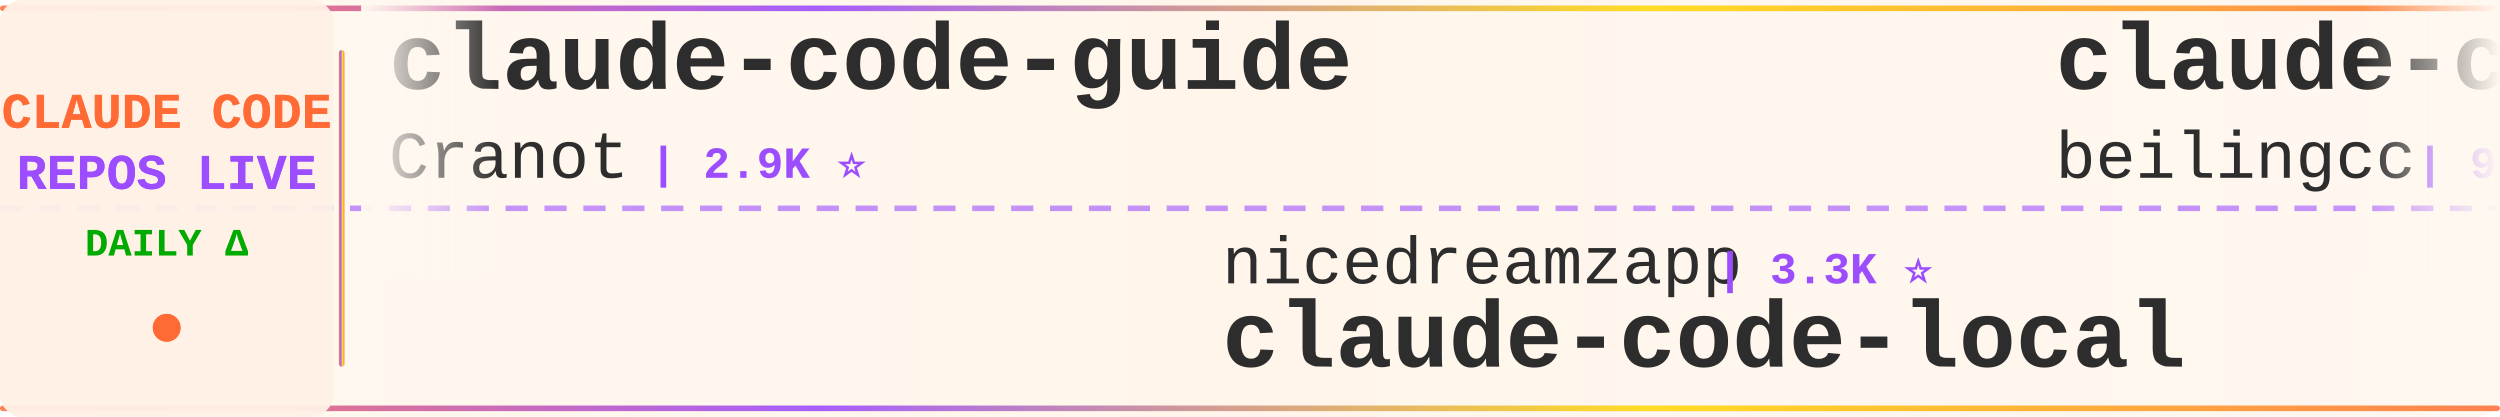
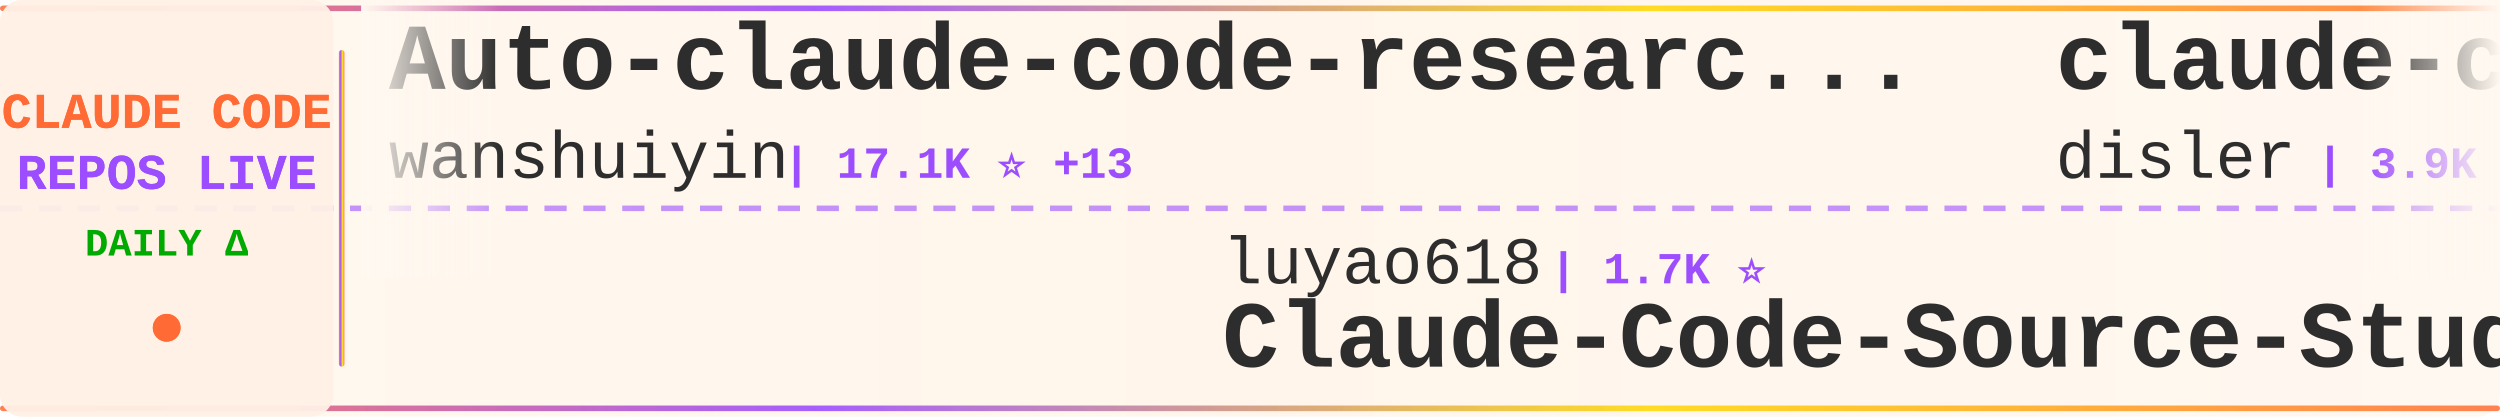
<svg xmlns="http://www.w3.org/2000/svg" width="900" height="150">
  <defs>
    <linearGradient id="tickerBg" x1="0%" y1="0%" x2="100%" y2="0%">
      <stop offset="0%" style="stop-color:#fff8f0;stop-opacity:0.98" />
      <stop offset="50%" style="stop-color:#fff5eb;stop-opacity:1" />
      <stop offset="100%" style="stop-color:#fff8f0;stop-opacity:0.98" />
    </linearGradient>
    <linearGradient id="borderGrad" x1="0%" y1="0%" x2="100%" y2="0%">
      <stop offset="0%" style="stop-color:#FF6B35;stop-opacity:0.85">
        <animate attributeName="stop-opacity" values="0.85;1;0.85" dur="2s" repeatCount="indefinite" />
      </stop>
      <stop offset="33%" style="stop-color:#9C4EFF;stop-opacity:0.9">
        <animate attributeName="stop-opacity" values="0.9;1;0.9" dur="2.2s" repeatCount="indefinite" />
      </stop>
      <stop offset="66%" style="stop-color:#FFD700;stop-opacity:0.85">
        <animate attributeName="stop-opacity" values="0.85;1;0.85" dur="1.8s" repeatCount="indefinite" />
      </stop>
      <stop offset="100%" style="stop-color:#FF6B35;stop-opacity:0.85">
        <animate attributeName="stop-opacity" values="0.85;1;0.85" dur="2s" repeatCount="indefinite" />
      </stop>
    </linearGradient>
    <filter id="textGlow">
      <feGaussianBlur stdDeviation="0.15" result="coloredBlur" />
      <feMerge>
        <feMergeNode in="coloredBlur" />
        <feMergeNode in="SourceGraphic" />
      </feMerge>
    </filter>
    <filter id="metricGlow">
      <feGaussianBlur stdDeviation="0.2" result="coloredBlur" />
      <feMerge>
        <feMergeNode in="coloredBlur" />
        <feMergeNode in="SourceGraphic" />
      </feMerge>
    </filter>
    <linearGradient id="leftFade" x1="0%" y1="0%" x2="100%" y2="0%">
      <stop offset="0%" style="stop-color:#fff8f0;stop-opacity:1" />
      <stop offset="100%" style="stop-color:#fff8f0;stop-opacity:0" />
    </linearGradient>
    <linearGradient id="rightFade" x1="0%" y1="0%" x2="100%" y2="0%">
      <stop offset="0%" style="stop-color:#fff8f0;stop-opacity:0" />
      <stop offset="100%" style="stop-color:#fff8f0;stop-opacity:1" />
    </linearGradient>
  </defs>
  <rect width="900" height="150" fill="url(#tickerBg)" rx="8" />
  <rect x="0" y="2" width="900" height="2" fill="url(#borderGrad)" rx="1" />
  <rect x="0" y="146" width="900" height="2" fill="url(#borderGrad)" rx="1" />
  <line x1="0" y1="75" x2="900" y2="75" stroke="#9C4EFF" stroke-width="2" stroke-dasharray="8 6" opacity="0.6" />
  <rect x="0" y="0" width="120" height="150" fill="#fff0e6" opacity="0.95" rx="8" />
  <text x="60" y="46" font-family="'Courier New', monospace" font-size="18" font-weight="bold" fill="#FF6B35" text-anchor="middle" filter="url(#textGlow)">
    CLAUDE CODE
  </text>
  <text x="60" y="68" font-family="'Courier New', monospace" font-size="18" font-weight="bold" fill="#9C4EFF" text-anchor="middle" filter="url(#textGlow)">
    REPOS LIVE
  </text>
  <text x="60" y="92" font-family="'Courier New', monospace" font-size="14" font-weight="bold" fill="#00aa00" text-anchor="middle">
    DAILY Δ
  </text>
  <circle cx="60" cy="118" r="5" fill="#FF6B35" filter="url(#metricGlow)">
    <animate attributeName="r" values="4;6;4" dur="1.5s" repeatCount="indefinite" />
    <animate attributeName="opacity" values="0.6;1;0.6" dur="1.5s" repeatCount="indefinite" />
  </circle>
  <rect x="122" y="18" width="2" height="114" fill="url(#borderGrad)" rx="1" />
  <clipPath id="tickerClip">
    <rect x="130" y="0" width="770" height="150" />
  </clipPath>
  <g clip-path="url(#tickerClip)">
    <g id="tickerItems">
      <animateTransform attributeName="transform" attributeType="XML" type="translate" from="0 0" to="-3000 0" dur="54s" repeatCount="indefinite" />
      <g transform="translate(0, 0)">
-         <text x="140" y="32" font-family="'Courier New', monospace" font-size="34" font-weight="bold" fill="#2d2d2d">claude-code-guide</text>
-         <text x="140" y="64" font-family="'Courier New', monospace" font-size="24" font-weight="normal" fill="#2d2d2d" opacity="1.0">Cranot</text>
-         <text x="234" y="64" font-family="'Courier New', monospace" font-size="16" font-weight="bold" fill="#9C4EFF"> | 2.9K ⭐</text>
+         <text x="140" y="32" font-family="'Courier New', monospace" font-size="34" font-weight="bold" fill="#2d2d2d">Auto-claude-code-researc...</text>
+         <text x="140" y="64" font-family="'Courier New', monospace" font-size="24" font-weight="normal" fill="#2d2d2d" opacity="1.0">wanshuiyin</text>
+         <text x="282" y="64" font-family="'Courier New', monospace" font-size="16" font-weight="bold" fill="#9C4EFF"> | 17.1K ⭐ +13</text>
      </g>
      <g transform="translate(300, 0)">
-         <text x="140" y="102" font-family="'Courier New', monospace" font-size="24" font-weight="normal" fill="#2d2d2d" opacity="1.0">nicedreamzapp</text>
-         <text x="318" y="102" font-family="'Courier New', monospace" font-size="16" font-weight="bold" fill="#9C4EFF"> | 3.3K ⭐</text>
-         <text x="140" y="132" font-family="'Courier New', monospace" font-size="34" font-weight="bold" fill="#2d2d2d">claude-code-local</text>
+         <text x="140" y="102" font-family="'Courier New', monospace" font-size="24" font-weight="normal" fill="#2d2d2d" opacity="1.0">luyao618</text>
+         <text x="258" y="102" font-family="'Courier New', monospace" font-size="16" font-weight="bold" fill="#9C4EFF"> | 1.7K ⭐</text>
+         <text x="140" y="132" font-family="'Courier New', monospace" font-size="34" font-weight="bold" fill="#2d2d2d">Claude-Code-Source-Study</text>
      </g>
      <g transform="translate(600, 0)">
-         <text x="140" y="32" font-family="'Courier New', monospace" font-size="34" font-weight="bold" fill="#2d2d2d">claude-code</text>
-         <text x="140" y="64" font-family="'Courier New', monospace" font-size="24" font-weight="normal" fill="#2d2d2d" opacity="1.0">beilingcc</text>
-         <text x="270" y="64" font-family="'Courier New', monospace" font-size="16" font-weight="bold" fill="#9C4EFF"> | 97 ⭐</text>
+         <text x="140" y="32" font-family="'Courier New', monospace" font-size="34" font-weight="bold" fill="#2d2d2d">claude-code-hooks-master...</text>
+         <text x="140" y="64" font-family="'Courier New', monospace" font-size="24" font-weight="normal" fill="#2d2d2d" opacity="1.0">disler</text>
+         <text x="234" y="64" font-family="'Courier New', monospace" font-size="16" font-weight="bold" fill="#9C4EFF"> | 3.9K ⭐</text>
      </g>
      <g transform="translate(900, 0)">
-         <text x="140" y="102" font-family="'Courier New', monospace" font-size="24" font-weight="normal" fill="#2d2d2d" opacity="1.0">disler</text>
-         <text x="234" y="102" font-family="'Courier New', monospace" font-size="16" font-weight="bold" fill="#9C4EFF"> | 3.9K ⭐</text>
-         <text x="140" y="132" font-family="'Courier New', monospace" font-size="34" font-weight="bold" fill="#2d2d2d">claude-code-hooks-master...</text>
+         <text x="140" y="102" font-family="'Courier New', monospace" font-size="24" font-weight="normal" fill="#2d2d2d" opacity="1.0">diet103</text>
+         <text x="246" y="102" font-family="'Courier New', monospace" font-size="16" font-weight="bold" fill="#9C4EFF"> | 10.0K ⭐ -1</text>
+         <text x="140" y="132" font-family="'Courier New', monospace" font-size="34" font-weight="bold" fill="#2d2d2d">claude-code-infrastructu...</text>
      </g>
      <g transform="translate(1200, 0)">
-         <text x="140" y="32" font-family="'Courier New', monospace" font-size="34" font-weight="bold" fill="#2d2d2d">claude-code-router</text>
-         <text x="140" y="64" font-family="'Courier New', monospace" font-size="24" font-weight="normal" fill="#2d2d2d" opacity="1.0">musistudio</text>
-         <text x="282" y="64" font-family="'Courier New', monospace" font-size="16" font-weight="bold" fill="#9C4EFF"> | 37.6K ⭐</text>
+         <text x="140" y="32" font-family="'Courier New', monospace" font-size="34" font-weight="bold" fill="#2d2d2d">ECC</text>
+         <text x="140" y="64" font-family="'Courier New', monospace" font-size="24" font-weight="normal" fill="#2d2d2d" opacity="1.0">affaan-m</text>
+         <text x="258" y="64" font-family="'Courier New', monospace" font-size="16" font-weight="bold" fill="#9C4EFF"> | 274.3K ⭐ +283</text>
      </g>
      <g transform="translate(1500, 0)">
-         <text x="140" y="102" font-family="'Courier New', monospace" font-size="24" font-weight="normal" fill="#2d2d2d" opacity="1.0">Yeachan-Heo</text>
-         <text x="294" y="102" font-family="'Courier New', monospace" font-size="16" font-weight="bold" fill="#9C4EFF"> | 39.6K ⭐ +14</text>
-         <text x="140" y="132" font-family="'Courier New', monospace" font-size="34" font-weight="bold" fill="#2d2d2d">oh-my-claudecode</text>
+         <text x="140" y="102" font-family="'Courier New', monospace" font-size="24" font-weight="normal" fill="#2d2d2d" opacity="1.0">AprilNEA</text>
+         <text x="258" y="102" font-family="'Courier New', monospace" font-size="16" font-weight="bold" fill="#9C4EFF"> | 393 ⭐</text>
+         <text x="140" y="132" font-family="'Courier New', monospace" font-size="34" font-weight="bold" fill="#2d2d2d">claude-code-source</text>
      </g>
      <g transform="translate(1800, 0)">
-         <text x="140" y="32" font-family="'Courier New', monospace" font-size="34" font-weight="bold" fill="#2d2d2d">everything-claude-code</text>
-         <text x="140" y="64" font-family="'Courier New', monospace" font-size="24" font-weight="normal" fill="#2d2d2d" opacity="1.0">WorldFlowAI</text>
-         <text x="294" y="64" font-family="'Courier New', monospace" font-size="16" font-weight="bold" fill="#9C4EFF"> | 4.1K ⭐ +25</text>
+         <text x="140" y="32" font-family="'Courier New', monospace" font-size="34" font-weight="bold" fill="#2d2d2d">claude-code</text>
+         <text x="140" y="64" font-family="'Courier New', monospace" font-size="24" font-weight="normal" fill="#2d2d2d" opacity="1.0">alex000kim</text>
+         <text x="282" y="64" font-family="'Courier New', monospace" font-size="16" font-weight="bold" fill="#9C4EFF"> | 236 ⭐</text>
      </g>
      <g transform="translate(2100, 0)">
-         <text x="140" y="102" font-family="'Courier New', monospace" font-size="24" font-weight="normal" fill="#2d2d2d" opacity="1.0">oboard</text>
-         <text x="234" y="102" font-family="'Courier New', monospace" font-size="16" font-weight="bold" fill="#9C4EFF"> | 3.3K ⭐ +1</text>
-         <text x="140" y="132" font-family="'Courier New', monospace" font-size="34" font-weight="bold" fill="#2d2d2d">claude-code-rev</text>
+         <text x="140" y="102" font-family="'Courier New', monospace" font-size="24" font-weight="normal" fill="#2d2d2d" opacity="1.0">ChinaSiro</text>
+         <text x="270" y="102" font-family="'Courier New', monospace" font-size="16" font-weight="bold" fill="#9C4EFF"> | 9.7K ⭐ +1</text>
+         <text x="140" y="132" font-family="'Courier New', monospace" font-size="34" font-weight="bold" fill="#2d2d2d">claude-code-sourcemap</text>
      </g>
      <g transform="translate(2400, 0)">
-         <text x="140" y="32" font-family="'Courier New', monospace" font-size="34" font-weight="bold" fill="#2d2d2d">claude-code-from-scratch</text>
-         <text x="140" y="64" font-family="'Courier New', monospace" font-size="24" font-weight="normal" fill="#2d2d2d" opacity="1.0">Windy3f3f3f3f</text>
-         <text x="318" y="64" font-family="'Courier New', monospace" font-size="16" font-weight="bold" fill="#9C4EFF"> | 2.7K ⭐</text>
+         <text x="140" y="32" font-family="'Courier New', monospace" font-size="34" font-weight="bold" fill="#2d2d2d">everything-claude-code-z...</text>
+         <text x="140" y="64" font-family="'Courier New', monospace" font-size="24" font-weight="normal" fill="#2d2d2d" opacity="1.0">xu-xiang</text>
+         <text x="258" y="64" font-family="'Courier New', monospace" font-size="16" font-weight="bold" fill="#9C4EFF"> | 2.0K ⭐ +1</text>
      </g>
      <g transform="translate(2700, 0)">
-         <text x="140" y="102" font-family="'Courier New', monospace" font-size="24" font-weight="normal" fill="#2d2d2d" opacity="1.0">shanraisshan</text>
-         <text x="306" y="102" font-family="'Courier New', monospace" font-size="16" font-weight="bold" fill="#9C4EFF"> | 67.2K ⭐ +19</text>
-         <text x="140" y="132" font-family="'Courier New', monospace" font-size="34" font-weight="bold" fill="#2d2d2d">claude-code-best-practic...</text>
+         <text x="140" y="102" font-family="'Courier New', monospace" font-size="24" font-weight="normal" fill="#2d2d2d" opacity="1.0">fazxes</text>
+         <text x="234" y="102" font-family="'Courier New', monospace" font-size="16" font-weight="bold" fill="#9C4EFF"> | 245 ⭐</text>
+         <text x="140" y="132" font-family="'Courier New', monospace" font-size="34" font-weight="bold" fill="#2d2d2d">Claude-code</text>
      </g>
      <g transform="translate(3000, 0)">
-         <text x="140" y="32" font-family="'Courier New', monospace" font-size="34" font-weight="bold" fill="#2d2d2d">claude-code-guide</text>
-         <text x="140" y="64" font-family="'Courier New', monospace" font-size="24" font-weight="normal" fill="#2d2d2d" opacity="1.0">Cranot</text>
-         <text x="234" y="64" font-family="'Courier New', monospace" font-size="16" font-weight="bold" fill="#9C4EFF"> | 2.9K ⭐</text>
+         <text x="140" y="32" font-family="'Courier New', monospace" font-size="34" font-weight="bold" fill="#2d2d2d">Auto-claude-code-researc...</text>
+         <text x="140" y="64" font-family="'Courier New', monospace" font-size="24" font-weight="normal" fill="#2d2d2d" opacity="1.0">wanshuiyin</text>
+         <text x="282" y="64" font-family="'Courier New', monospace" font-size="16" font-weight="bold" fill="#9C4EFF"> | 17.1K ⭐ +13</text>
      </g>
      <g transform="translate(3300, 0)">
-         <text x="140" y="102" font-family="'Courier New', monospace" font-size="24" font-weight="normal" fill="#2d2d2d" opacity="1.0">nicedreamzapp</text>
-         <text x="318" y="102" font-family="'Courier New', monospace" font-size="16" font-weight="bold" fill="#9C4EFF"> | 3.3K ⭐</text>
-         <text x="140" y="132" font-family="'Courier New', monospace" font-size="34" font-weight="bold" fill="#2d2d2d">claude-code-local</text>
+         <text x="140" y="102" font-family="'Courier New', monospace" font-size="24" font-weight="normal" fill="#2d2d2d" opacity="1.0">luyao618</text>
+         <text x="258" y="102" font-family="'Courier New', monospace" font-size="16" font-weight="bold" fill="#9C4EFF"> | 1.7K ⭐</text>
+         <text x="140" y="132" font-family="'Courier New', monospace" font-size="34" font-weight="bold" fill="#2d2d2d">Claude-Code-Source-Study</text>
      </g>
      <g transform="translate(3600, 0)">
-         <text x="140" y="32" font-family="'Courier New', monospace" font-size="34" font-weight="bold" fill="#2d2d2d">claude-code</text>
-         <text x="140" y="64" font-family="'Courier New', monospace" font-size="24" font-weight="normal" fill="#2d2d2d" opacity="1.0">beilingcc</text>
-         <text x="270" y="64" font-family="'Courier New', monospace" font-size="16" font-weight="bold" fill="#9C4EFF"> | 97 ⭐</text>
+         <text x="140" y="32" font-family="'Courier New', monospace" font-size="34" font-weight="bold" fill="#2d2d2d">claude-code-hooks-master...</text>
+         <text x="140" y="64" font-family="'Courier New', monospace" font-size="24" font-weight="normal" fill="#2d2d2d" opacity="1.0">disler</text>
+         <text x="234" y="64" font-family="'Courier New', monospace" font-size="16" font-weight="bold" fill="#9C4EFF"> | 3.9K ⭐</text>
      </g>
      <g transform="translate(3900, 0)">
-         <text x="140" y="102" font-family="'Courier New', monospace" font-size="24" font-weight="normal" fill="#2d2d2d" opacity="1.0">disler</text>
-         <text x="234" y="102" font-family="'Courier New', monospace" font-size="16" font-weight="bold" fill="#9C4EFF"> | 3.9K ⭐</text>
-         <text x="140" y="132" font-family="'Courier New', monospace" font-size="34" font-weight="bold" fill="#2d2d2d">claude-code-hooks-master...</text>
+         <text x="140" y="102" font-family="'Courier New', monospace" font-size="24" font-weight="normal" fill="#2d2d2d" opacity="1.0">diet103</text>
+         <text x="246" y="102" font-family="'Courier New', monospace" font-size="16" font-weight="bold" fill="#9C4EFF"> | 10.0K ⭐ -1</text>
+         <text x="140" y="132" font-family="'Courier New', monospace" font-size="34" font-weight="bold" fill="#2d2d2d">claude-code-infrastructu...</text>
      </g>
    </g>
  </g>
  <rect x="130" y="0" width="50" height="100" fill="url(#leftFade)" />
  <rect x="850" y="0" width="50" height="100" fill="url(#rightFade)" />
</svg>
